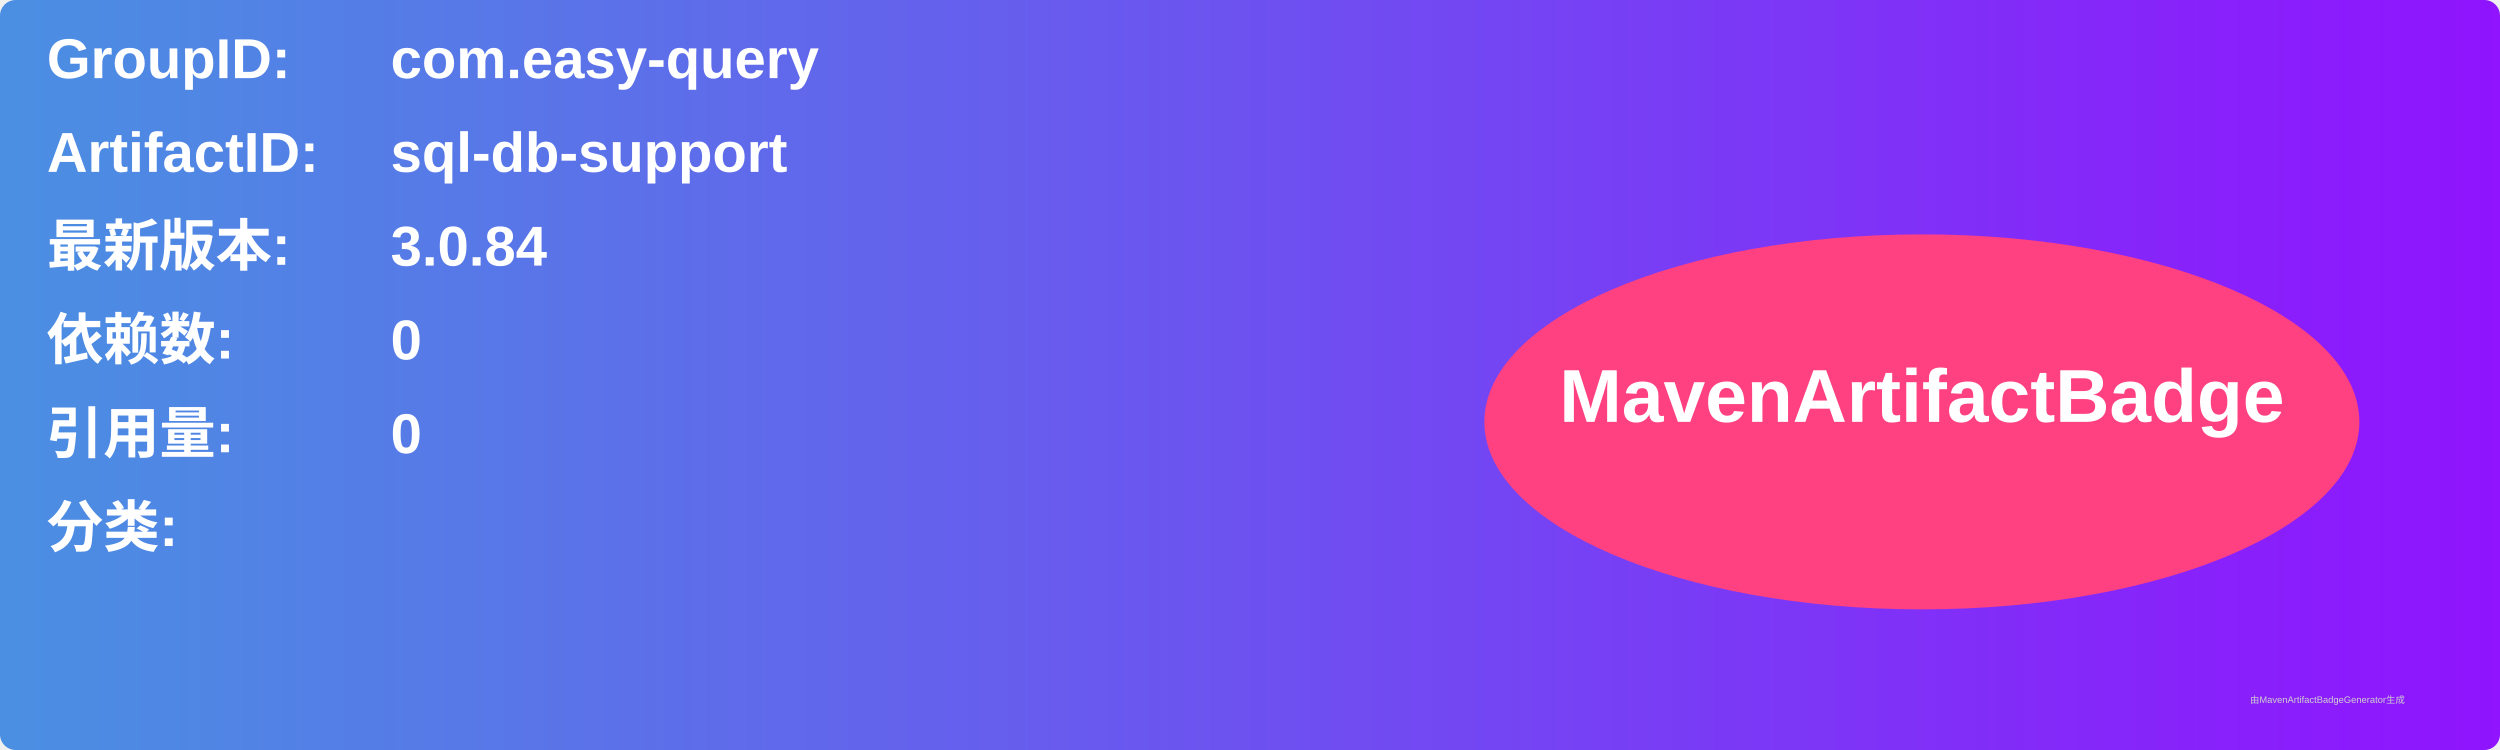
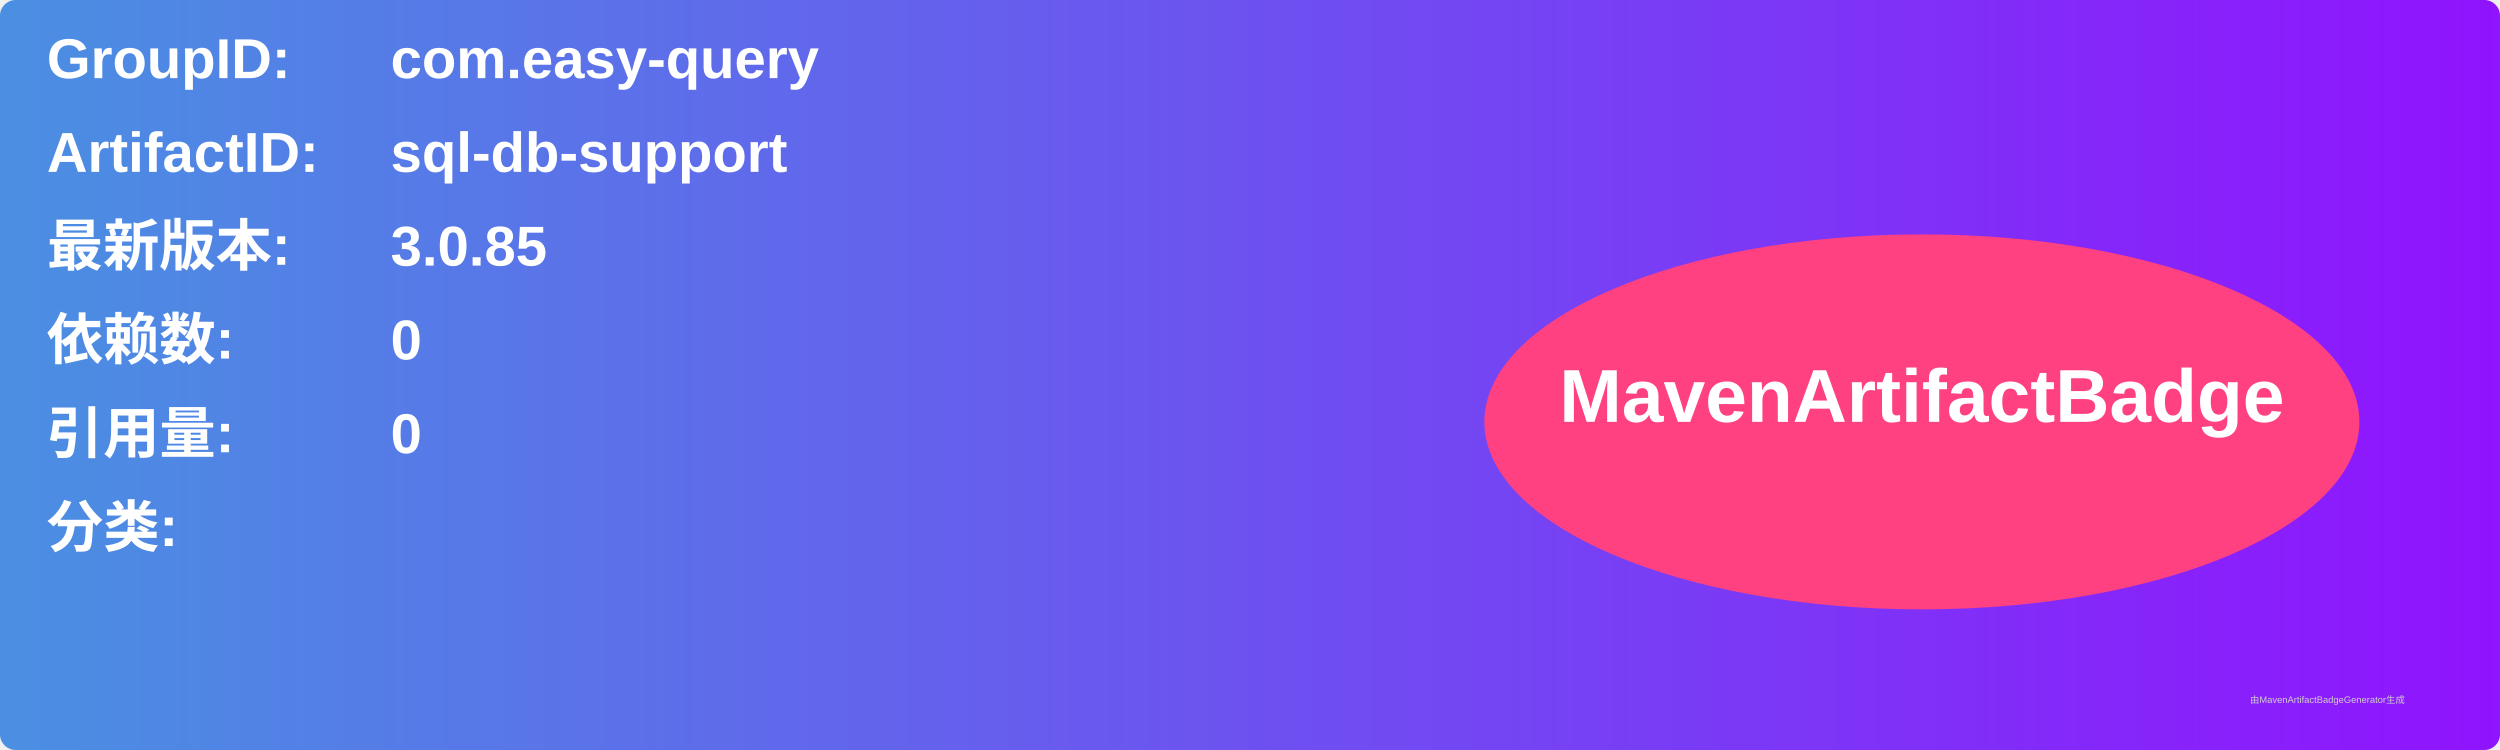
<svg xmlns="http://www.w3.org/2000/svg" width="800" height="240" viewBox="0 0 800 240">
  <linearGradient id="grad" x1="0%" y1="0%" x2="100%" y2="0%">
    <stop offset="0%" stop-color="#4a90e2" />
    <stop offset="100%" stop-color="#9013fe" />
  </linearGradient>
  <rect width="100%" height="100%" rx="5" ry="5" fill="url(#grad)" />
  <g transform="translate(15, 15)">
    <text x="0" y="10" font-family="Arial" font-size="18" fill="white" font-weight="bold" width="260">GroupID:</text>
    <text x="110" y="10" font-family="Arial" font-size="18" fill="white" font-weight="bold" width="460">com.easy-query</text>
    <text x="0" y="40" font-family="Arial" font-size="18" fill="white" font-weight="bold" width="260">ArtifactID:</text>
    <text x="110" y="40" font-family="Arial" font-size="18" fill="white" font-weight="bold" width="460">sql-db-support</text>
    <text x="0" y="70" font-family="Arial" font-size="18" fill="white" font-weight="bold">最新版本:</text>
    <text x="110" y="70" font-family="Arial" font-size="18" fill="white" font-weight="bold">
-       <tspan font-weight="bold">3.0.84</tspan>
+       <tspan font-weight="bold">3.0.85</tspan>
    </text>
    <text x="0" y="100" font-family="Arial" font-size="18" fill="white" font-weight="bold">依赖数: </text>
    <text x="110" y="100" font-family="Arial" font-size="18" fill="white">
      <tspan font-weight="bold">0</tspan>
    </text>
    <text x="0" y="130" font-family="Arial" font-size="18" fill="white" font-weight="bold">引用量: </text>
    <text x="110" y="130" font-family="Arial" font-size="18" fill="white">
      <tspan font-weight="bold">0</tspan>
    </text>
    <text x="0" y="160" font-family="Arial" font-size="18" fill="white" font-weight="bold">分类:</text>
    <text x="10" y="190" font-family="Arial" font-size="10" fill="white">
      <tspan font-weight="bold" />
    </text>
    <ellipse cx="600" cy="120" rx="140" ry="60" fill="#ff4081" />
    <text x="600" y="120" text-anchor="middle" font-family="Arial" font-size="24" fill="white" font-weight="bold">MavenArtifactBadge</text>
  </g>
  <text x="720" y="225" font-family="Arial" font-size="3" fill="#d0d0d0">由MavenArtifactBadgeGenerator生成</text>
</svg>
